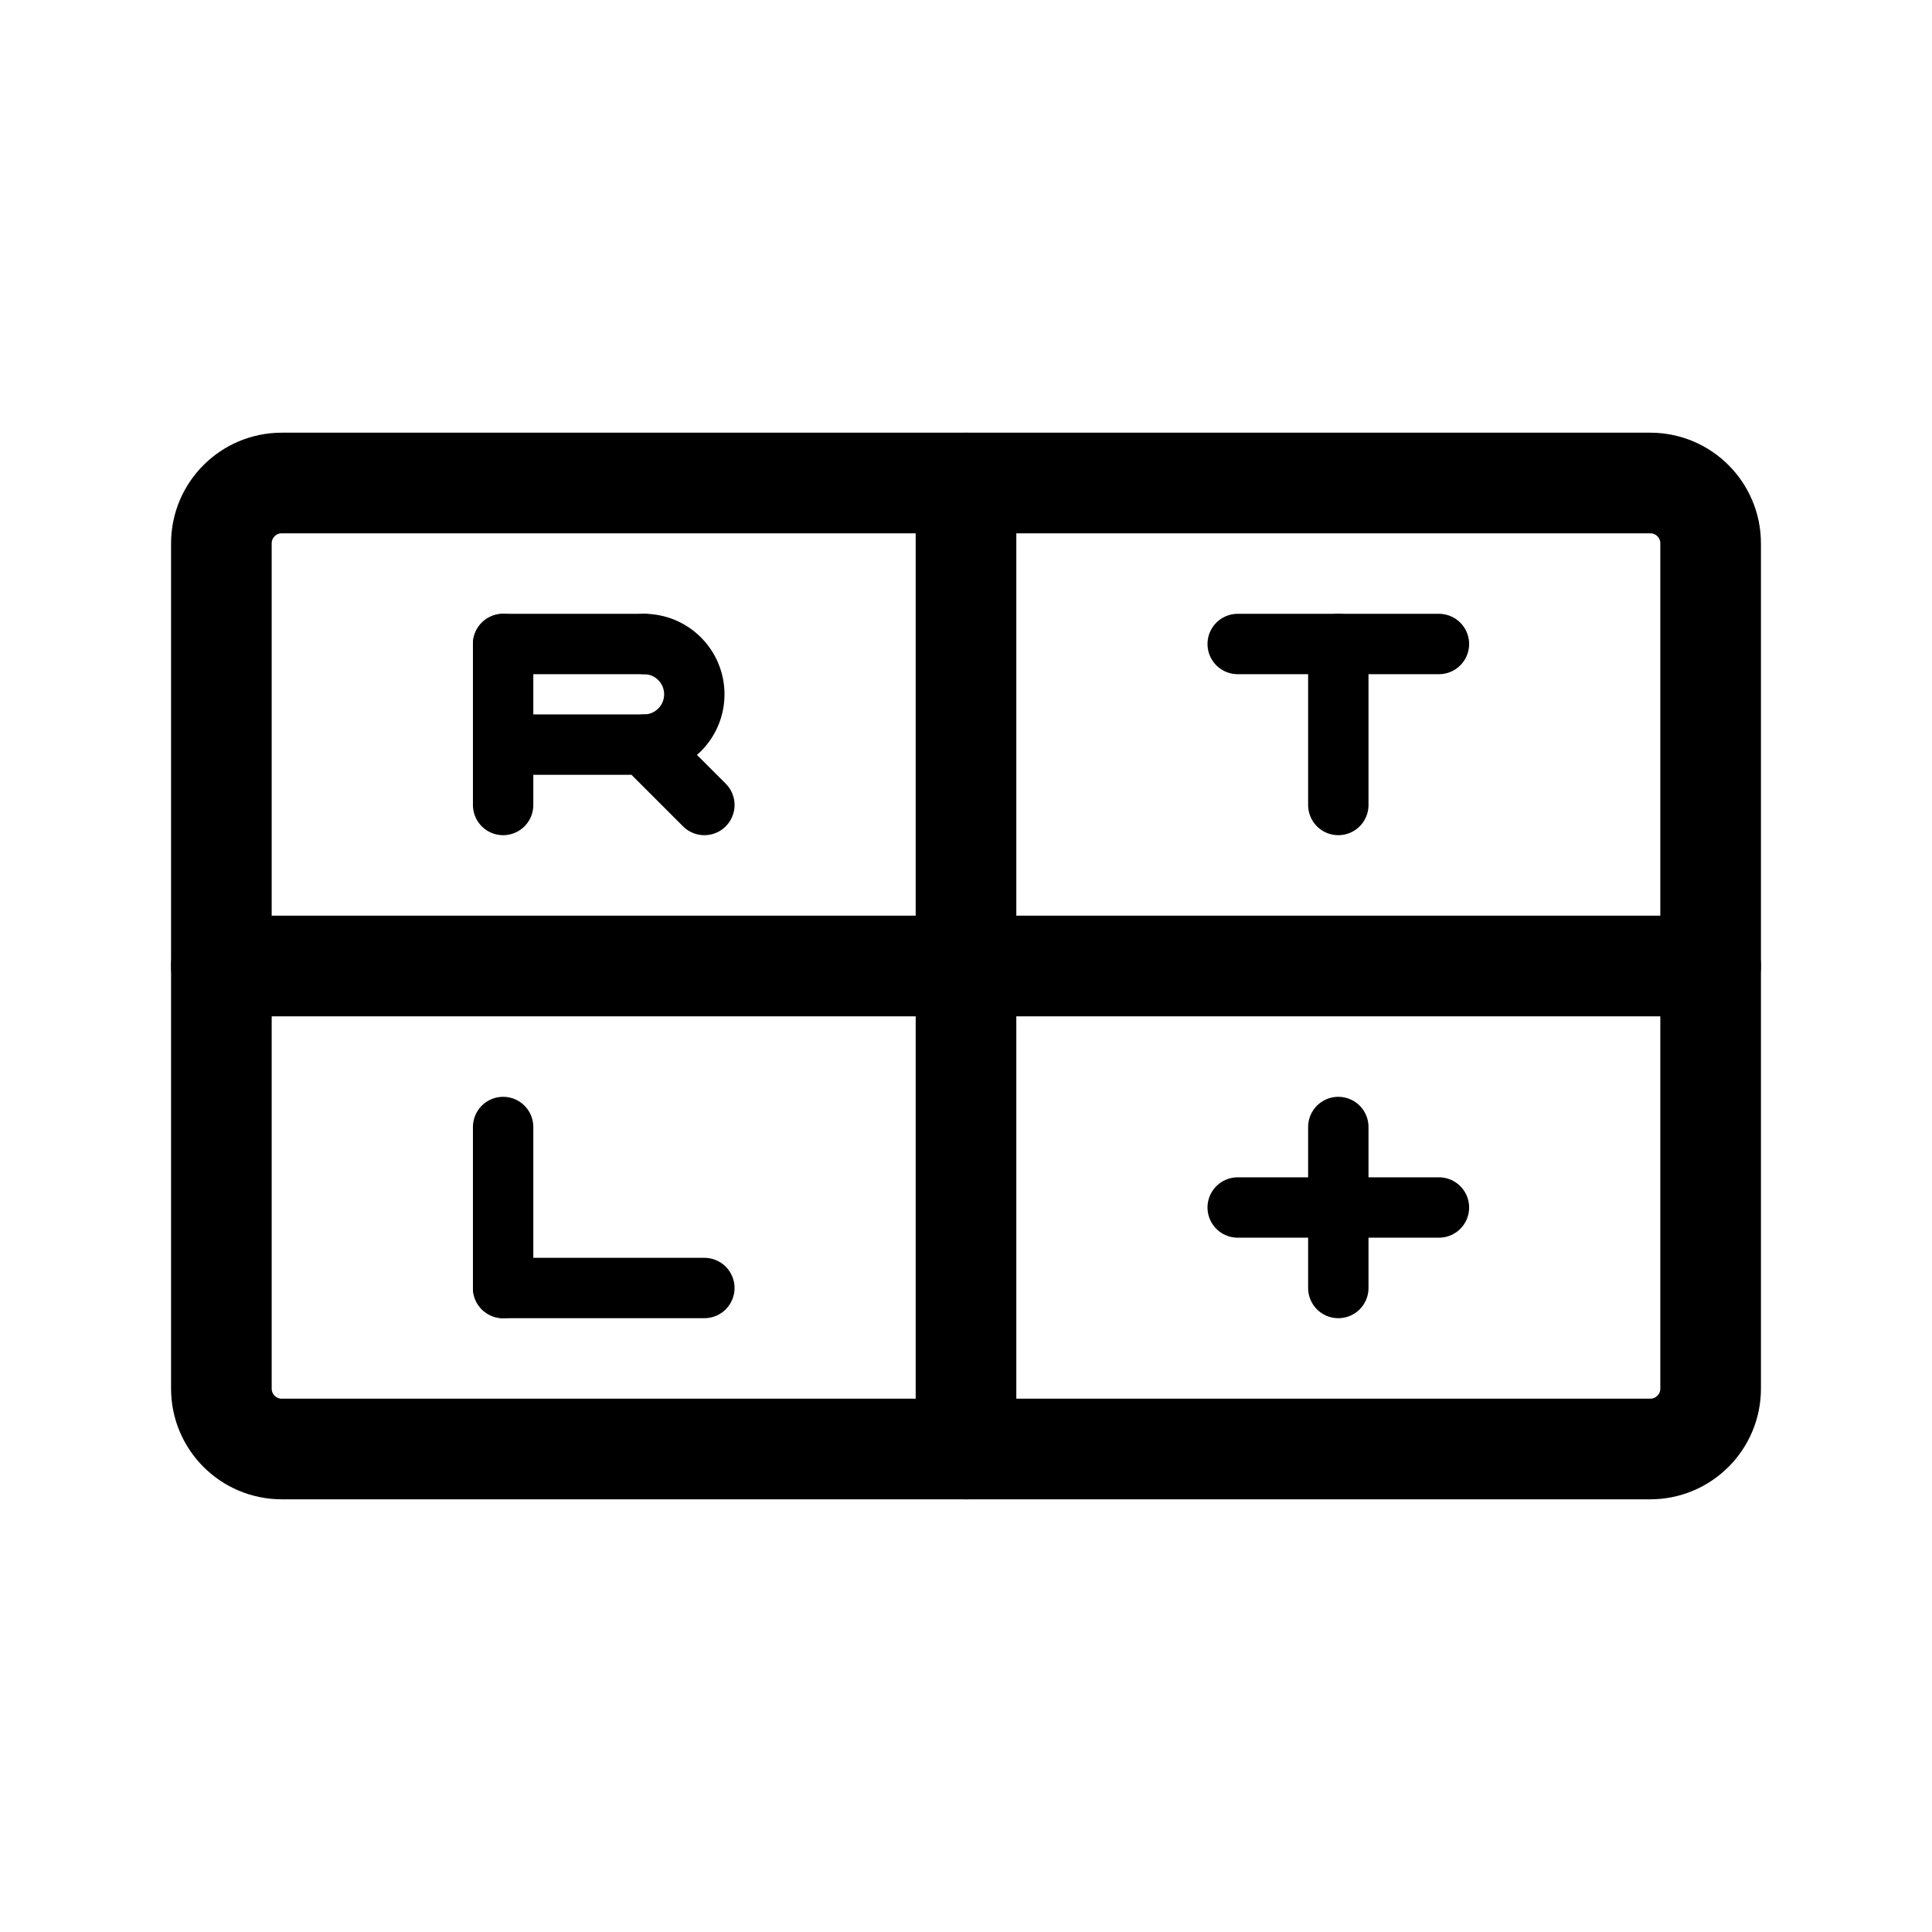
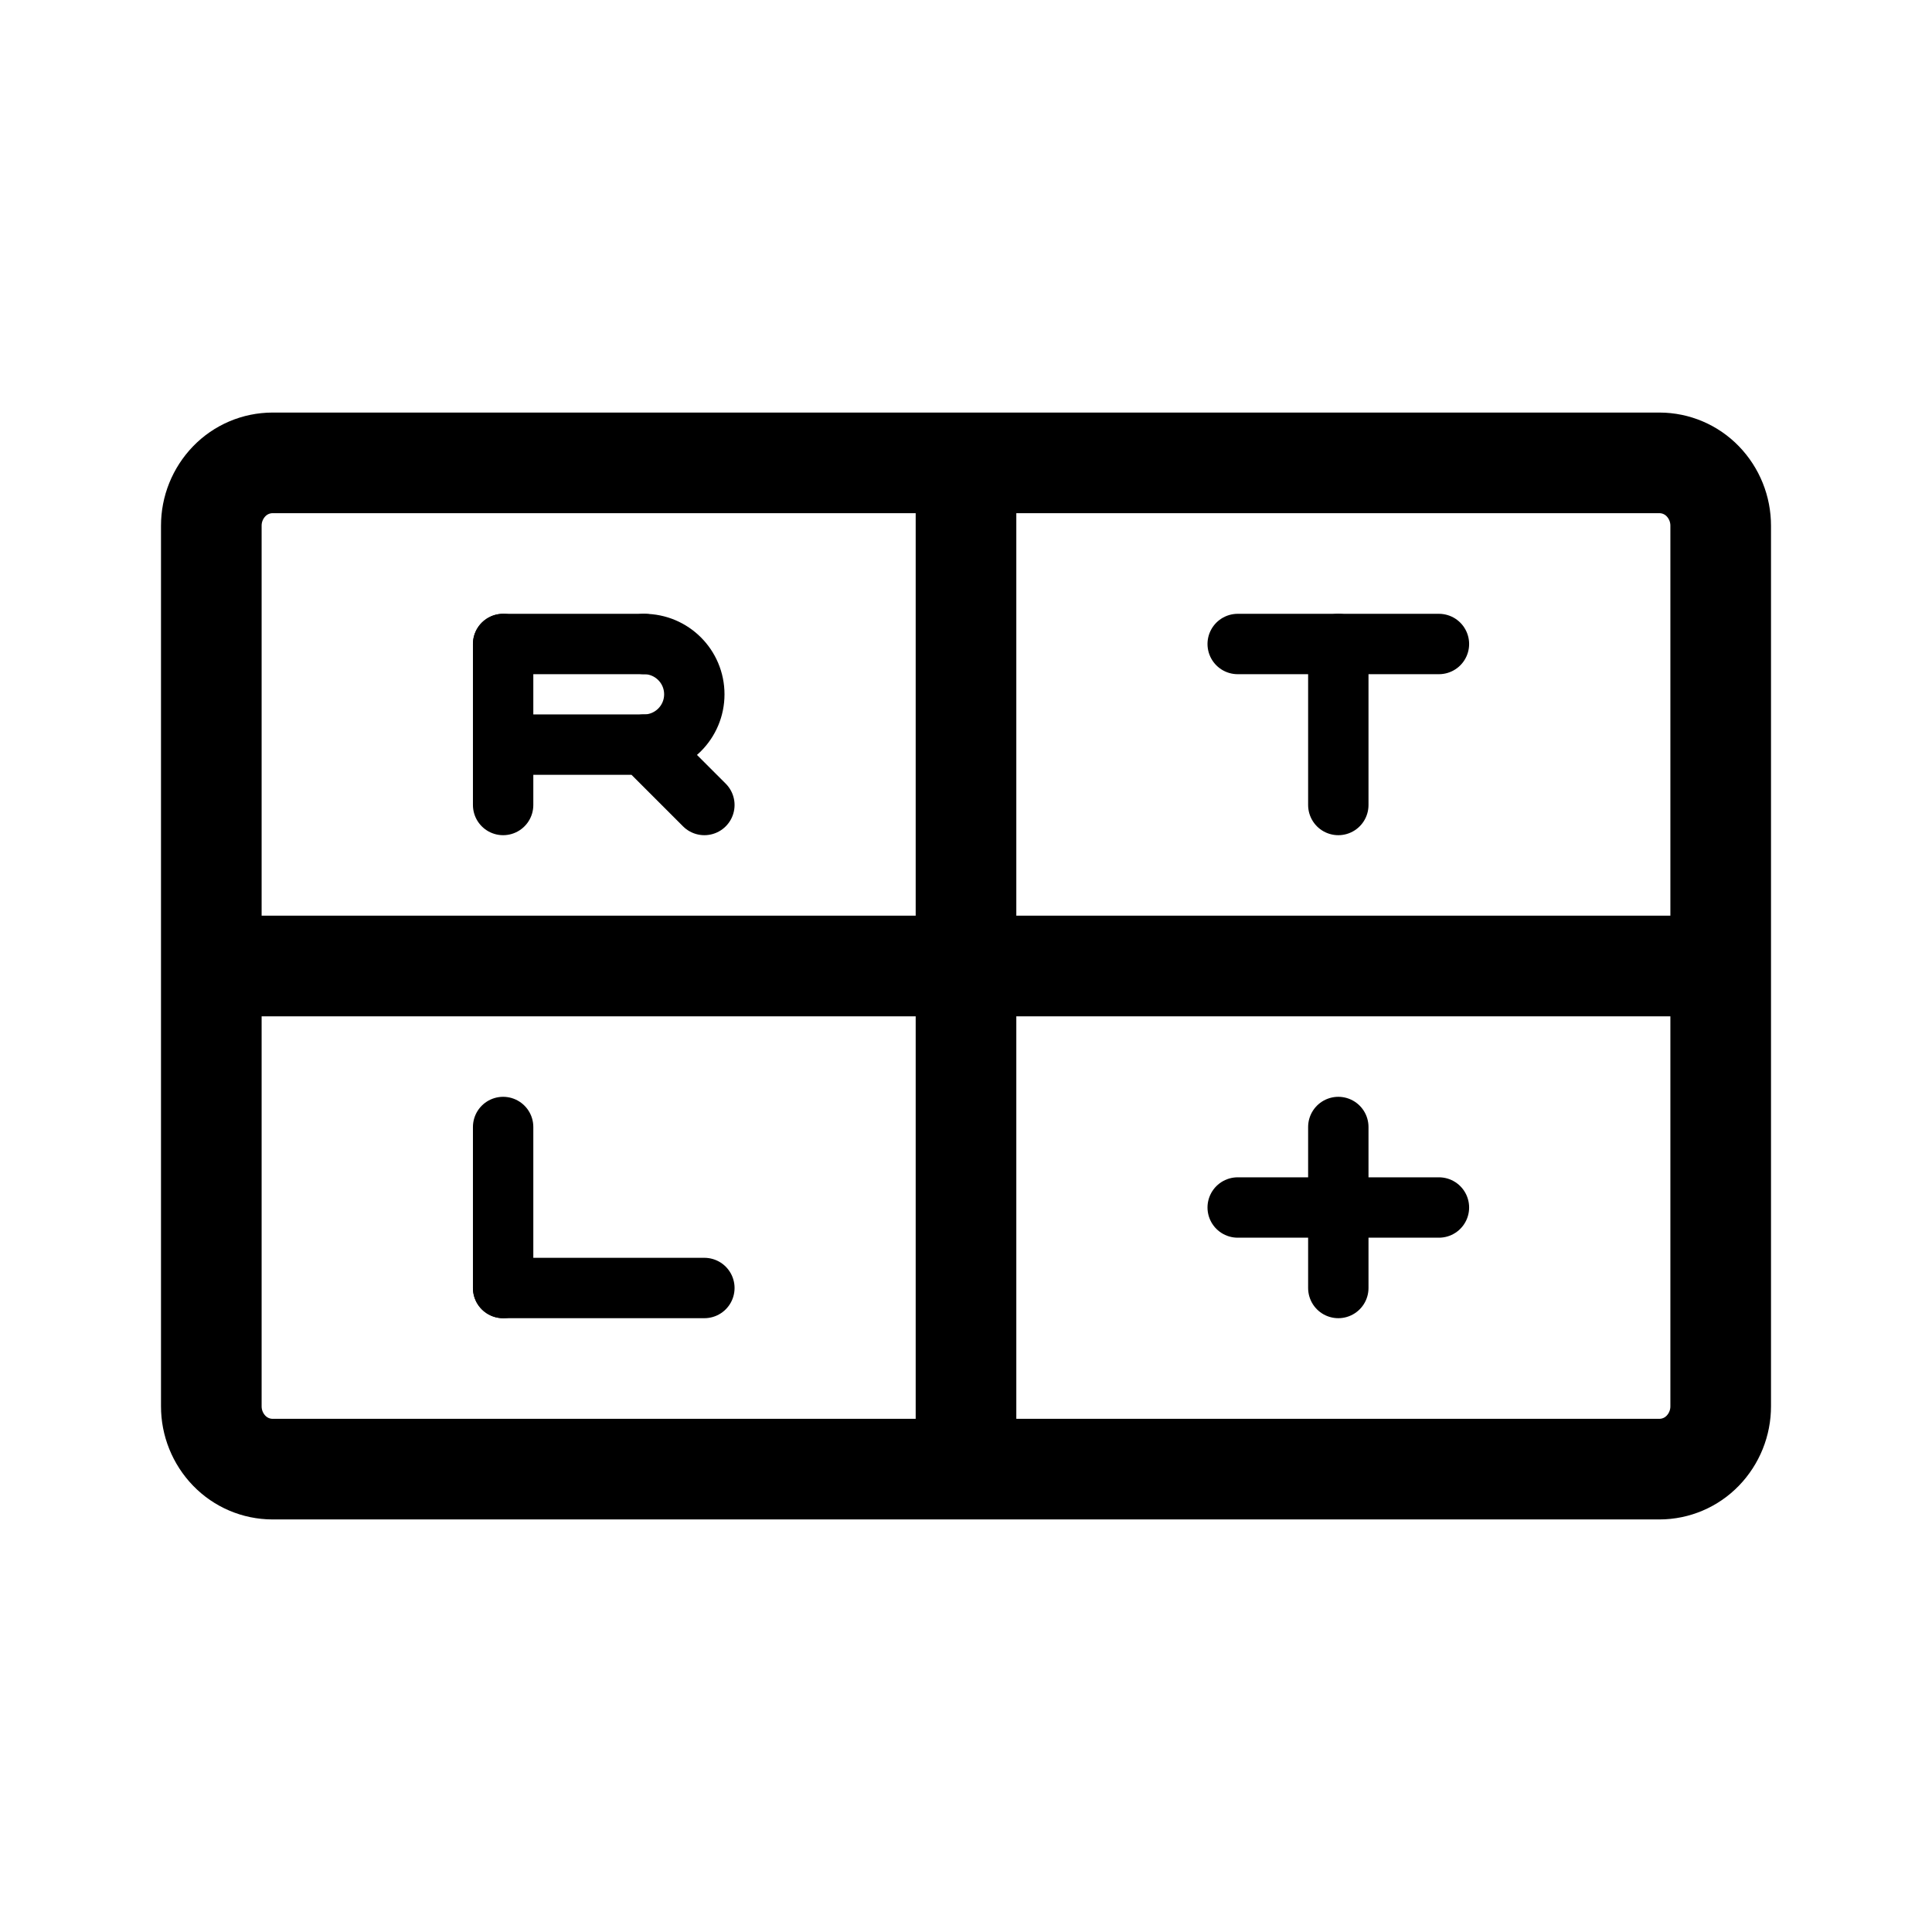
<svg xmlns="http://www.w3.org/2000/svg" width="192" height="192" viewBox="0 0 192 192" fill="none">
  <path d="M64 74a5 5 0 1 0 0-10" stroke="#000" stroke-width="6" stroke-linecap="round" stroke-linejoin="round" />
  <path d="M96 48v96" stroke="#000" stroke-width="10" stroke-linecap="round" stroke-linejoin="round" />
  <path d="M50 64v16m0 32v16m83-64v16m0 32v16" stroke="#000" stroke-width="6" stroke-linecap="round" stroke-linejoin="round" />
  <path d="M22 96h148" stroke="#000" stroke-width="10" stroke-linecap="round" stroke-linejoin="round" />
-   <path d="M50 64h14m59 0h20m-20 56h20M50 74h14m-14 54h20m0-48-6-6" stroke="#000" stroke-width="6" stroke-linecap="round" stroke-linejoin="round" />
-   <path d="M22 138V54a6 6 0 0 1 6-6h136a6 6 0 0 1 6 6v84a6 6 0 0 1-6 6H28a6 6 0 0 1-6-6Z" stroke="#000" stroke-width="10" stroke-linecap="round" stroke-linejoin="round" />
+   <path d="M50 64h14m59 0h20m-20 56h20M50 74h14l6 6m-20 48h20" stroke="#000" stroke-width="6" stroke-linecap="round" stroke-linejoin="round" />
+   <path d="M21 139.75v-87.5a6.34 6.34 0 0 1 1.781-4.42 5.999 5.999 0 0 1 4.3-1.83H164.92a6 6 0 0 1 4.3 1.83 6.34 6.34 0 0 1 1.78 4.42v87.5a6.339 6.339 0 0 1-1.781 4.419 5.996 5.996 0 0 1-4.3 1.831H27.081a5.996 5.996 0 0 1-4.3-1.831A6.337 6.337 0 0 1 21 139.75Z" stroke="#000" stroke-width="10" stroke-linecap="round" stroke-linejoin="round" />
</svg>
